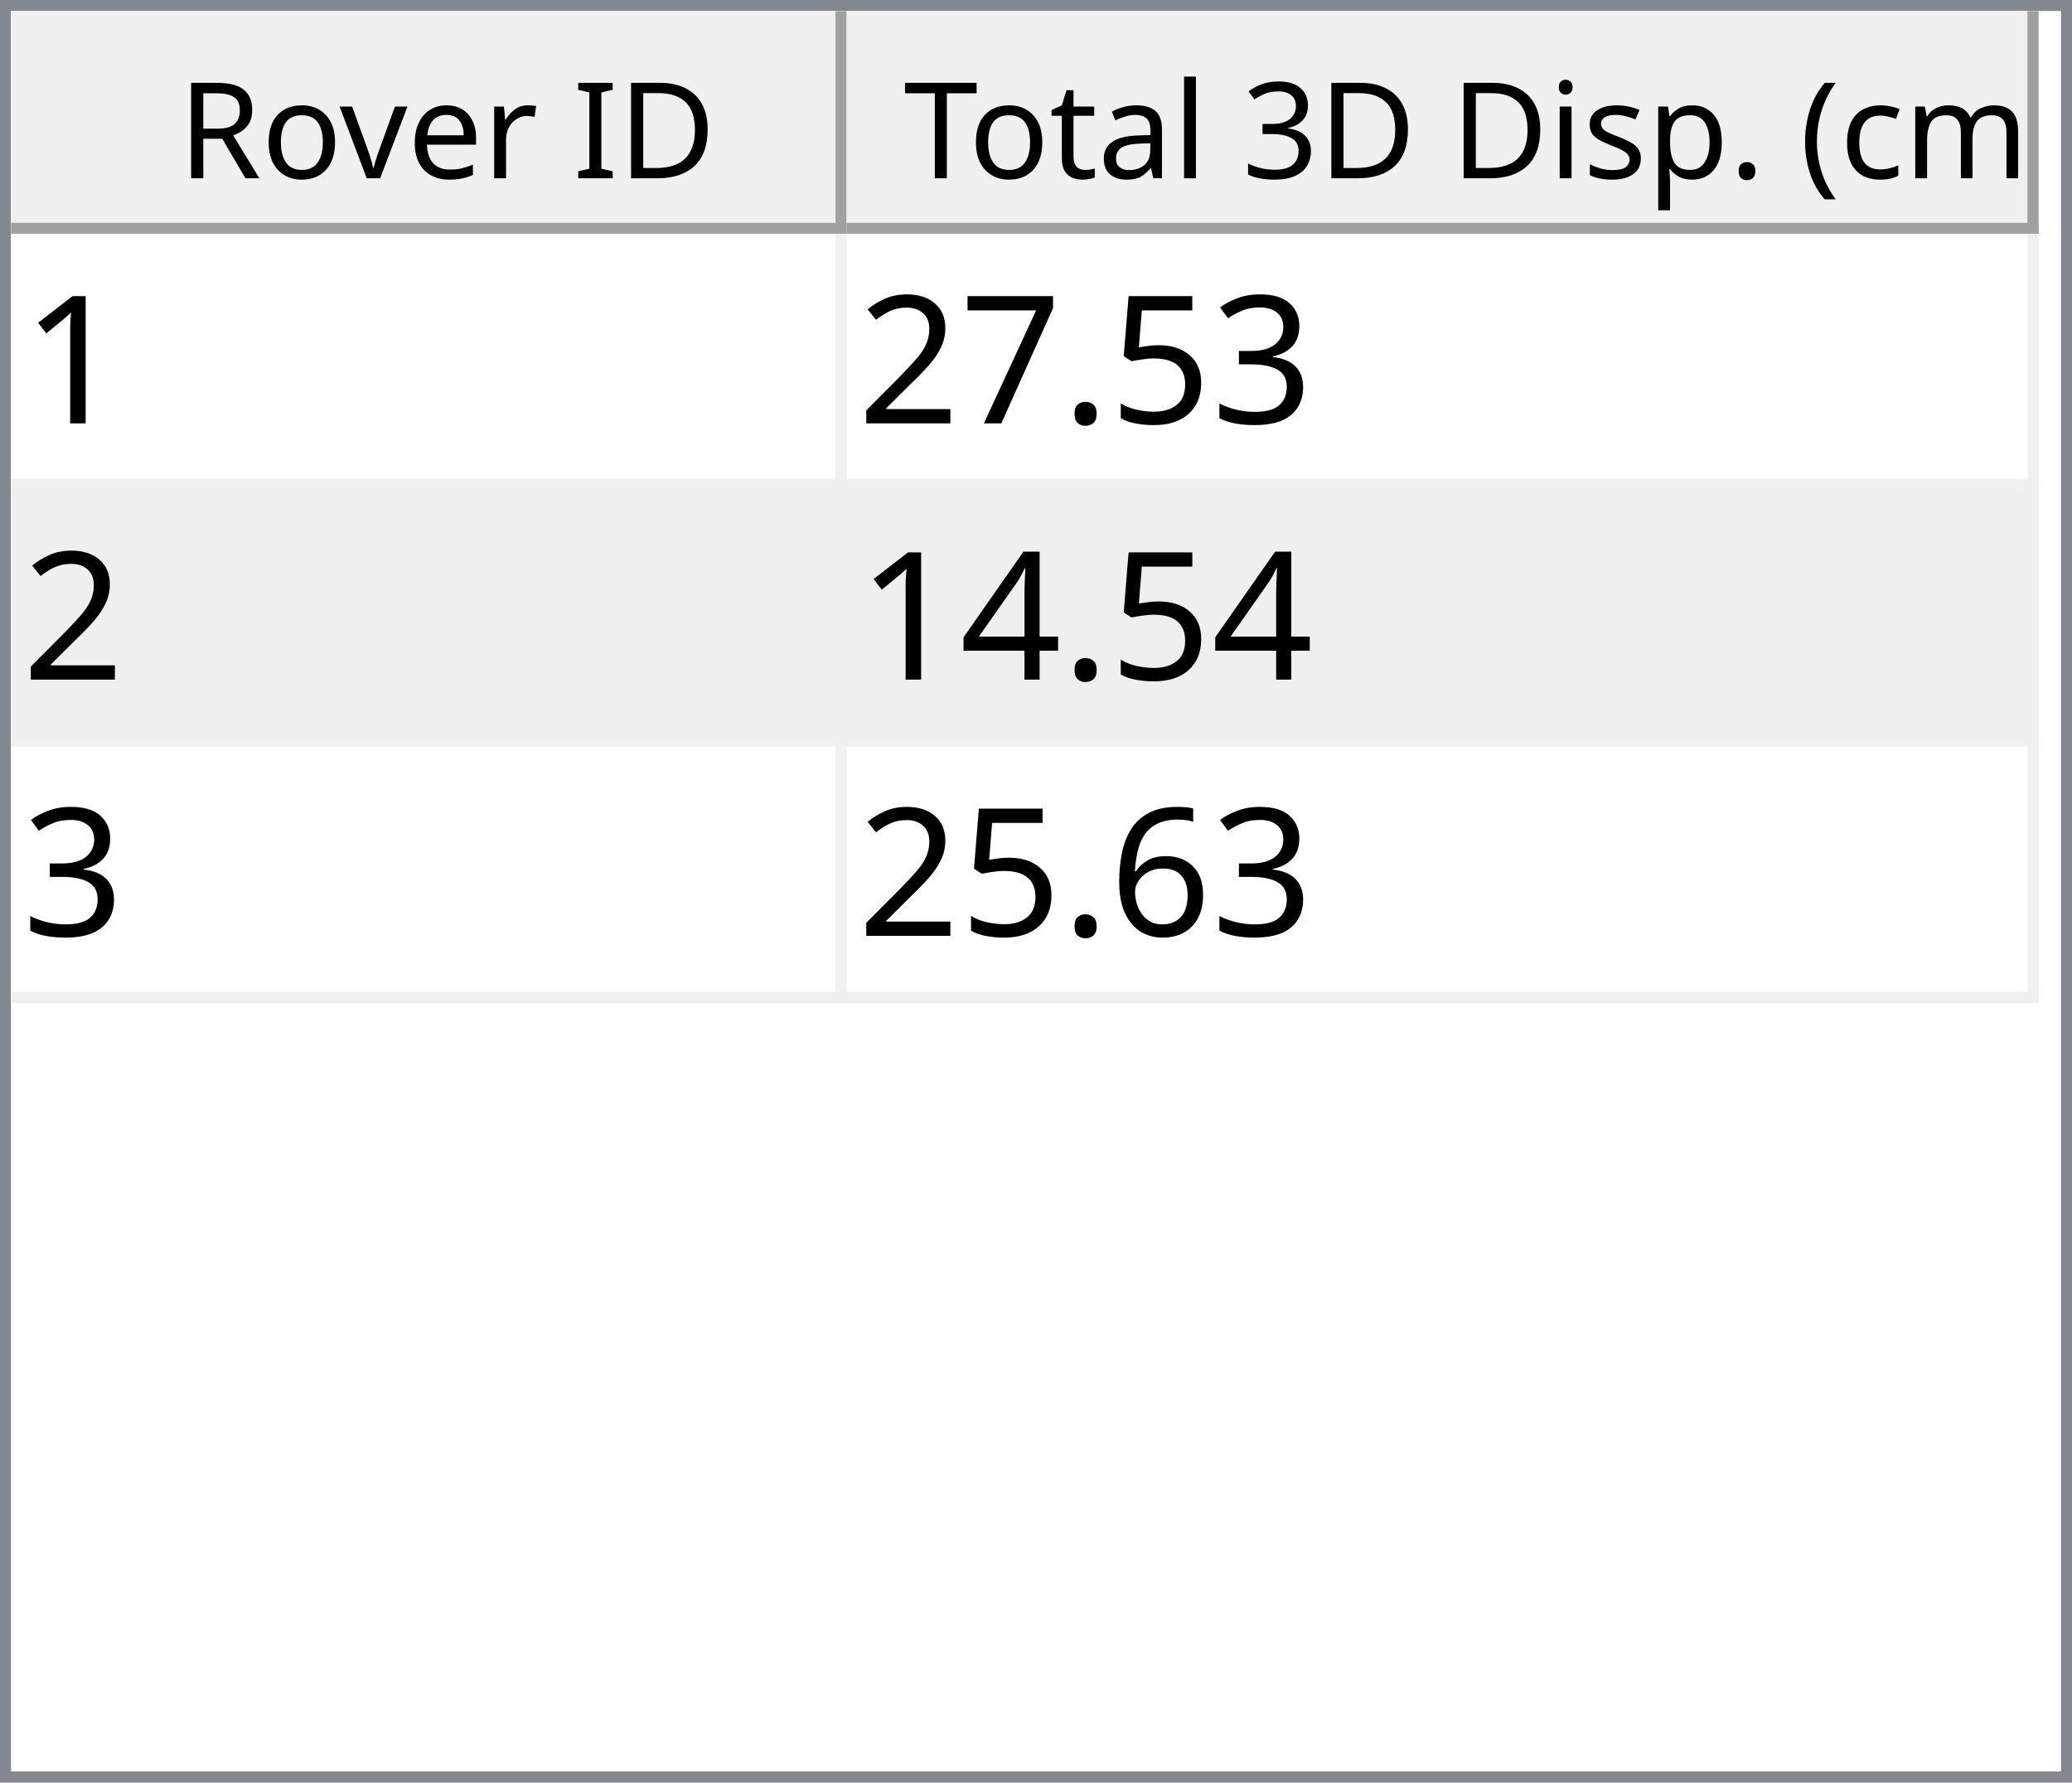
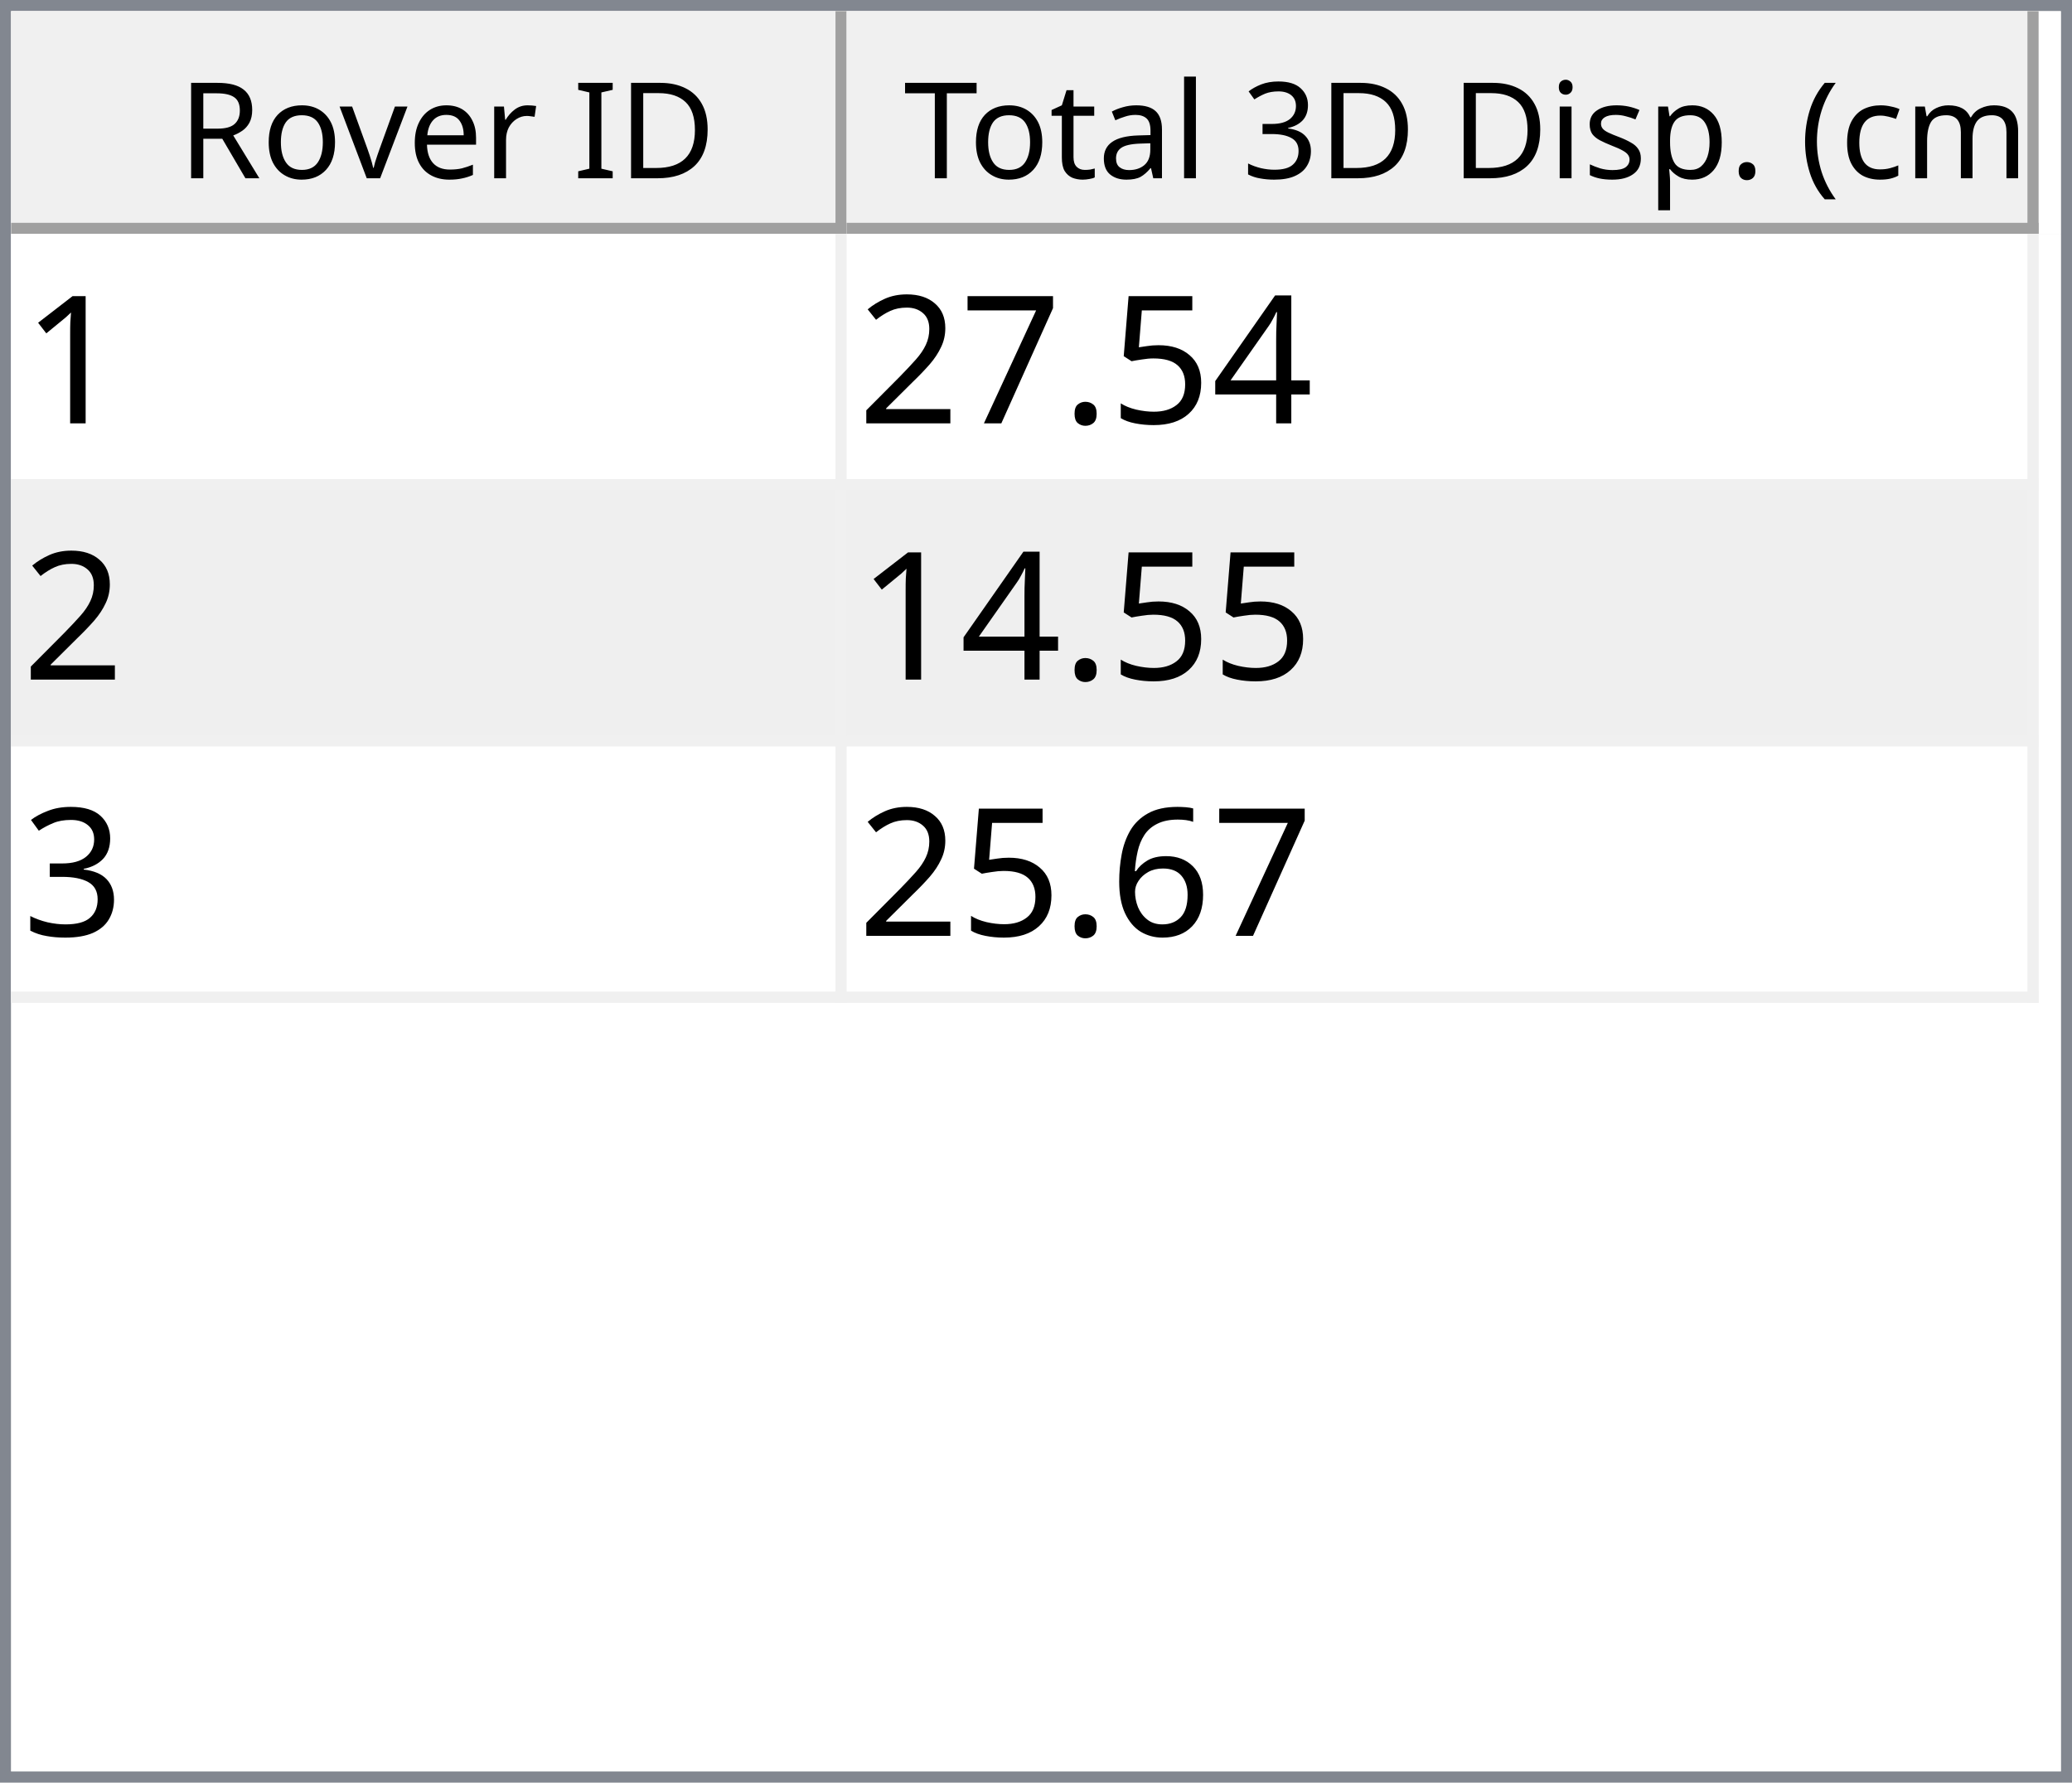
<svg xmlns="http://www.w3.org/2000/svg" style="fill-opacity:1; color-rendering:auto; color-interpolation:auto; text-rendering:auto; stroke:black; stroke-linecap:square; stroke-miterlimit:10; shape-rendering:auto; stroke-opacity:1; fill:black; stroke-dasharray:none; font-weight:normal; stroke-width:1; font-family:'Dialog'; font-style:normal; stroke-linejoin:miter; font-size:12px; stroke-dashoffset:0; image-rendering:auto;" width="186" height="160">
  <defs id="genericDefs" />
  <g>
    <defs id="defs1">
      <clipPath clipPathUnits="userSpaceOnUse" id="clipPath1">
        <path d="M0 0 L186 0 L186 160 L0 160 L0 0 Z" />
      </clipPath>
      <clipPath clipPathUnits="userSpaceOnUse" id="clipPath2">
        <path d="M0 0 L0 160 L186 160 L186 0 Z" />
      </clipPath>
      <clipPath clipPathUnits="userSpaceOnUse" id="clipPath3">
        <path d="M0 0 L0 20 L184 20 L184 0 Z" />
      </clipPath>
      <clipPath clipPathUnits="userSpaceOnUse" id="clipPath4">
        <path d="M0 0 L0 20 L75 20 L75 0 Z" />
      </clipPath>
      <clipPath clipPathUnits="userSpaceOnUse" id="clipPath5">
        <path d="M1 1 L1 19 L74 19 L74 1 Z" />
      </clipPath>
      <clipPath clipPathUnits="userSpaceOnUse" id="clipPath6">
        <path d="M0 0 L0 18 L73 18 L73 0 Z" />
      </clipPath>
      <clipPath clipPathUnits="userSpaceOnUse" id="clipPath7">
        <path d="M-0.5 -0.5 L-0.5 19.5 L74.5 19.5 L74.5 -0.5 Z" />
      </clipPath>
      <clipPath clipPathUnits="userSpaceOnUse" id="clipPath8">
        <path d="M0 0 L0 20 L107 20 L107 0 Z" />
      </clipPath>
      <clipPath clipPathUnits="userSpaceOnUse" id="clipPath9">
        <path d="M1 1 L1 19 L106 19 L106 1 Z" />
      </clipPath>
      <clipPath clipPathUnits="userSpaceOnUse" id="clipPath10">
        <path d="M0 0 L0 18 L105 18 L105 0 Z" />
      </clipPath>
      <clipPath clipPathUnits="userSpaceOnUse" id="clipPath11">
        <path d="M-0.5 -0.5 L-0.5 19.5 L106.5 19.5 L106.5 -0.5 Z" />
      </clipPath>
      <clipPath clipPathUnits="userSpaceOnUse" id="clipPath12">
        <path d="M0 0 L0 138 L184 138 L184 0 Z" />
      </clipPath>
      <clipPath clipPathUnits="userSpaceOnUse" id="clipPath13">
        <path d="M0 0 L0 69 L182 69 L182 0 Z" />
      </clipPath>
      <clipPath clipPathUnits="userSpaceOnUse" id="clipPath14">
        <path d="M-0.5 -0.5 L-0.5 68.5 L181.5 68.5 L181.5 -0.5 Z" />
      </clipPath>
      <clipPath clipPathUnits="userSpaceOnUse" id="clipPath15">
        <path d="M0 0 L0 22 L74 22 L74 0 Z" />
      </clipPath>
      <clipPath clipPathUnits="userSpaceOnUse" id="clipPath16">
        <path d="M0 0 L0 22 L106 22 L106 0 Z" />
      </clipPath>
      <font horiz-adv-x="64.551" id="font1">
        <font-face ascent="107.91" descent="25.098" units-per-em="100" style="font-style:normal; font-family:Segoe UI; font-weight:normal;" />
        <missing-glyph horiz-adv-x="64.551" d="M8.109 0 L8.109 68.266 L56.453 68.266 L56.453 0 L8.109 0 ZM15.328 7.234 L49.219 7.234 L49.219 61.031 L15.328 61.031 L15.328 7.234 Z" />
        <glyph unicode="D" horiz-adv-x="70.117" d="M9.188 0 L9.188 70.016 L28.516 70.016 Q65.531 70.016 65.531 35.891 Q65.531 19.672 55.25 9.836 Q44.969 0 27.734 0 L9.188 0 ZM17.391 62.594 L17.391 7.422 L27.828 7.422 Q41.609 7.422 49.273 14.797 Q56.938 22.172 56.938 35.688 Q56.938 62.594 28.328 62.594 L17.391 62.594 Z" />
        <glyph unicode="I" horiz-adv-x="26.611" d="M17.391 0 L9.188 0 L9.188 70.016 L17.391 70.016 L17.391 0 Z" />
        <glyph unicode=" " horiz-adv-x="27.393" d="" />
        <glyph unicode="r" horiz-adv-x="34.766" d="M34.188 41.891 Q32.078 43.5 28.125 43.5 Q23 43.5 19.555 38.672 Q16.109 33.844 16.109 25.484 L16.109 0 L8.109 0 L8.109 50 L16.109 50 L16.109 39.703 L16.312 39.703 Q18.016 44.969 21.531 47.922 Q25.047 50.875 29.391 50.875 Q32.516 50.875 34.188 50.203 L34.188 41.891 Z" />
        <glyph unicode="e" horiz-adv-x="52.295" d="M48.297 23 L12.984 23 Q13.188 14.656 17.484 10.109 Q21.781 5.562 29.297 5.562 Q37.75 5.562 44.828 11.141 L44.828 3.609 Q38.234 -1.172 27.391 -1.172 Q16.797 -1.172 10.742 5.641 Q4.688 12.453 4.688 24.812 Q4.688 36.469 11.305 43.82 Q17.922 51.172 27.734 51.172 Q37.547 51.172 42.922 44.828 Q48.297 38.484 48.297 27.203 L48.297 23 ZM40.094 29.781 Q40.047 36.719 36.75 40.578 Q33.453 44.438 27.594 44.438 Q21.922 44.438 17.969 40.383 Q14.016 36.328 13.094 29.781 L40.094 29.781 Z" />
        <glyph unicode="v" horiz-adv-x="47.9" d="M47.406 50 L27.484 0 L19.625 0 L0.688 50 L9.469 50 L22.172 13.672 Q23.578 9.672 23.922 6.688 L24.125 6.688 Q24.609 10.453 25.688 13.484 L38.969 50 L47.406 50 Z" />
        <glyph unicode="o" horiz-adv-x="58.594" d="M29 -1.172 Q17.922 -1.172 11.305 5.836 Q4.688 12.844 4.688 24.422 Q4.688 37.016 11.57 44.094 Q18.453 51.172 30.172 51.172 Q41.359 51.172 47.633 44.289 Q53.906 37.406 53.906 25.203 Q53.906 13.234 47.141 6.031 Q40.375 -1.172 29 -1.172 ZM29.594 44.438 Q21.875 44.438 17.383 39.188 Q12.891 33.938 12.891 24.703 Q12.891 15.828 17.43 10.695 Q21.969 5.562 29.594 5.562 Q37.359 5.562 41.531 10.594 Q45.703 15.625 45.703 24.906 Q45.703 34.281 41.531 39.359 Q37.359 44.438 29.594 44.438 Z" />
        <glyph unicode="R" horiz-adv-x="59.814" d="M59.375 0 L49.609 0 L37.891 19.625 Q36.281 22.359 34.766 24.289 Q33.25 26.219 31.664 27.438 Q30.078 28.656 28.25 29.219 Q26.422 29.781 24.125 29.781 L17.391 29.781 L17.391 0 L9.188 0 L9.188 70.016 L30.078 70.016 Q34.672 70.016 38.555 68.867 Q42.438 67.719 45.289 65.375 Q48.141 63.031 49.758 59.547 Q51.375 56.062 51.375 51.375 Q51.375 47.703 50.273 44.656 Q49.172 41.609 47.148 39.211 Q45.125 36.812 42.266 35.133 Q39.406 33.453 35.844 32.516 L35.844 32.328 Q37.594 31.547 38.891 30.547 Q40.188 29.547 41.359 28.18 Q42.531 26.812 43.68 25.078 Q44.828 23.344 46.234 21.047 L59.375 0 ZM17.391 62.594 L17.391 37.203 L28.516 37.203 Q31.594 37.203 34.203 38.133 Q36.812 39.062 38.719 40.797 Q40.625 42.531 41.703 45.047 Q42.781 47.562 42.781 50.688 Q42.781 56.297 39.141 59.445 Q35.5 62.594 28.609 62.594 L17.391 62.594 Z" />
        <glyph unicode=")" horiz-adv-x="30.176" d="M8.297 -15.922 L1.172 -15.922 Q16.406 2.344 16.406 26.812 Q16.406 51.469 1.078 70.016 L8.297 70.016 Q23.531 52.156 23.531 26.703 Q23.531 1.375 8.297 -15.922 Z" />
        <glyph unicode="m" horiz-adv-x="86.133" d="M79.109 0 L71.094 0 L71.094 28.719 Q71.094 37.016 68.531 40.727 Q65.969 44.438 59.906 44.438 Q54.781 44.438 51.195 39.75 Q47.609 35.062 47.609 28.516 L47.609 0 L39.594 0 L39.594 29.688 Q39.594 44.438 28.219 44.438 Q22.953 44.438 19.531 40.016 Q16.109 35.594 16.109 28.516 L16.109 0 L8.109 0 L8.109 50 L16.109 50 L16.109 42.094 L16.312 42.094 Q21.625 51.172 31.844 51.172 Q36.969 51.172 40.773 48.312 Q44.578 45.453 46 40.828 Q51.562 51.172 62.594 51.172 Q79.109 51.172 79.109 30.812 L79.109 0 Z" />
        <glyph unicode="c" horiz-adv-x="46.191" d="M42.188 2.297 Q36.422 -1.172 28.516 -1.172 Q17.828 -1.172 11.258 5.789 Q4.688 12.75 4.688 23.828 Q4.688 36.188 11.766 43.68 Q18.844 51.172 30.672 51.172 Q37.25 51.172 42.281 48.734 L42.281 40.531 Q36.719 44.438 30.375 44.438 Q22.703 44.438 17.797 38.945 Q12.891 33.453 12.891 24.516 Q12.891 15.719 17.508 10.641 Q22.125 5.562 29.891 5.562 Q36.422 5.562 42.188 9.906 L42.188 2.297 Z" />
        <glyph unicode="(" horiz-adv-x="30.176" d="M29.109 -15.922 L21.969 -15.922 Q6.844 1.375 6.844 26.703 Q6.844 52.156 21.969 70.016 L29.203 70.016 Q13.875 51.469 13.875 26.812 Q13.875 2.344 29.109 -15.922 Z" />
        <glyph unicode="." horiz-adv-x="21.68" d="M10.891 -1.078 Q8.641 -1.078 7.055 0.539 Q5.469 2.156 5.469 4.391 Q5.469 6.641 7.055 8.273 Q8.641 9.906 10.891 9.906 Q13.188 9.906 14.797 8.273 Q16.406 6.641 16.406 4.391 Q16.406 2.156 14.797 0.539 Q13.188 -1.078 10.891 -1.078 Z" />
        <glyph unicode="p" horiz-adv-x="58.789" d="M16.312 7.234 L16.109 7.234 L16.109 -23 L8.109 -23 L8.109 50 L16.109 50 L16.109 41.219 L16.312 41.219 Q22.219 51.172 33.594 51.172 Q43.266 51.172 48.688 44.461 Q54.109 37.75 54.109 26.469 Q54.109 13.922 48 6.375 Q41.891 -1.172 31.297 -1.172 Q21.578 -1.172 16.312 7.234 ZM16.109 27.391 L16.109 20.406 Q16.109 14.203 20.141 9.883 Q24.172 5.562 30.375 5.562 Q37.641 5.562 41.773 11.133 Q45.906 16.703 45.906 26.609 Q45.906 34.969 42.047 39.703 Q38.188 44.438 31.594 44.438 Q24.609 44.438 20.359 39.578 Q16.109 34.719 16.109 27.391 Z" />
        <glyph unicode="s" horiz-adv-x="42.432" d="M5.078 1.812 L5.078 10.406 Q11.625 5.562 19.484 5.562 Q30.031 5.562 30.031 12.594 Q30.031 14.594 29.125 15.992 Q28.219 17.391 26.68 18.461 Q25.141 19.531 23.07 20.383 Q21 21.234 18.609 22.172 Q15.281 23.484 12.766 24.828 Q10.25 26.172 8.57 27.859 Q6.891 29.547 6.031 31.695 Q5.172 33.844 5.172 36.719 Q5.172 40.234 6.789 42.945 Q8.406 45.656 11.086 47.484 Q13.766 49.312 17.211 50.242 Q20.656 51.172 24.312 51.172 Q30.812 51.172 35.938 48.922 L35.938 40.828 Q30.422 44.438 23.25 44.438 Q21 44.438 19.195 43.922 Q17.391 43.406 16.094 42.477 Q14.797 41.547 14.086 40.258 Q13.375 38.969 13.375 37.406 Q13.375 35.453 14.086 34.133 Q14.797 32.812 16.164 31.789 Q17.531 30.766 19.484 29.938 Q21.438 29.109 23.922 28.125 Q27.25 26.859 29.883 25.516 Q32.516 24.172 34.375 22.484 Q36.234 20.797 37.234 18.602 Q38.234 16.406 38.234 13.375 Q38.234 9.672 36.602 6.938 Q34.969 4.203 32.234 2.398 Q29.5 0.594 25.93 -0.289 Q22.359 -1.172 18.453 -1.172 Q10.75 -1.172 5.078 1.812 Z" />
        <glyph unicode="i" horiz-adv-x="24.219" d="M12.203 62.703 Q10.062 62.703 8.547 64.164 Q7.031 65.625 7.031 67.875 Q7.031 70.125 8.547 71.609 Q10.062 73.094 12.203 73.094 Q14.406 73.094 15.945 71.609 Q17.484 70.125 17.484 67.875 Q17.484 65.719 15.945 64.211 Q14.406 62.703 12.203 62.703 ZM16.109 0 L8.109 0 L8.109 50 L16.109 50 L16.109 0 Z" />
        <glyph unicode="3" horiz-adv-x="53.906" d="M46.531 19.828 Q46.531 15.094 44.75 11.211 Q42.969 7.328 39.719 4.57 Q36.469 1.812 31.93 0.297 Q27.391 -1.219 21.922 -1.219 Q11.922 -1.219 6 2.594 L6 11.188 Q13.094 5.609 22.219 5.609 Q25.875 5.609 28.828 6.539 Q31.781 7.469 33.906 9.227 Q36.031 10.984 37.18 13.477 Q38.328 15.969 38.328 19.094 Q38.328 32.812 18.797 32.812 L12.984 32.812 L12.984 39.594 L18.5 39.594 Q35.797 39.594 35.797 52.484 Q35.797 64.406 22.609 64.406 Q15.188 64.406 8.688 59.422 L8.688 67.188 Q15.375 71.188 24.609 71.188 Q29 71.188 32.57 69.969 Q36.141 68.75 38.68 66.555 Q41.219 64.359 42.609 61.281 Q44 58.203 44 54.5 Q44 40.672 30.031 36.719 L30.031 36.531 Q33.594 36.141 36.625 34.797 Q39.656 33.453 41.852 31.305 Q44.047 29.156 45.289 26.25 Q46.531 23.344 46.531 19.828 Z" />
        <glyph unicode="l" horiz-adv-x="24.219" d="M16.109 0 L8.109 0 L8.109 74.031 L16.109 74.031 L16.109 0 Z" />
        <glyph unicode="a" horiz-adv-x="50.879" d="M43.891 0 L35.891 0 L35.891 7.812 L35.688 7.812 Q30.469 -1.172 20.312 -1.172 Q12.844 -1.172 8.617 2.781 Q4.391 6.734 4.391 13.281 Q4.391 27.297 20.906 29.594 L35.891 31.688 Q35.891 44.438 25.594 44.438 Q16.547 44.438 9.281 38.281 L9.281 46.484 Q16.656 51.172 26.266 51.172 Q43.891 51.172 43.891 32.516 L43.891 0 ZM35.891 25.297 L23.828 23.641 Q18.266 22.859 15.43 20.875 Q12.594 18.891 12.594 13.875 Q12.594 10.203 15.211 7.883 Q17.828 5.562 22.172 5.562 Q28.125 5.562 32.008 9.742 Q35.891 13.922 35.891 20.312 L35.891 25.297 Z" />
        <glyph unicode="t" horiz-adv-x="33.887" d="M31.297 0.484 Q28.469 -1.078 23.828 -1.078 Q10.688 -1.078 10.688 13.578 L10.688 43.172 L2.094 43.172 L2.094 50 L10.688 50 L10.688 62.203 L18.703 64.797 L18.703 50 L31.297 50 L31.297 43.172 L18.703 43.172 L18.703 14.984 Q18.703 9.969 20.414 7.82 Q22.125 5.672 26.078 5.672 Q29.109 5.672 31.297 7.328 L31.297 0.484 Z" />
        <glyph unicode="T" horiz-adv-x="52.393" d="M50.594 62.594 L30.375 62.594 L30.375 0 L22.172 0 L22.172 62.594 L2 62.594 L2 70.016 L50.594 70.016 L50.594 62.594 Z" />
      </font>
      <font horiz-adv-x="75.0" id="font2">
        <font-face ascent="100.537" descent="21.973" units-per-em="100" style="font-style:normal; font-family:sans-serif; font-weight:normal;" />
        <missing-glyph horiz-adv-x="75.0" d="M12.5 0 L12.5 62.5 L62.5 62.5 L62.5 0 L12.5 0 ZM14.062 1.562 L60.938 1.562 L60.938 60.938 L14.062 60.938 L14.062 1.562 Z" />
        <glyph unicode="1" horiz-adv-x="55.615" d="M37.25 0 L28.469 0 L28.469 56 Q25.297 52.984 20.141 49.953 Q14.984 46.922 10.891 45.406 L10.891 53.906 Q18.266 57.375 23.781 62.305 Q29.297 67.234 31.594 71.875 L37.25 71.875 L37.25 0 Z" />
-         <glyph unicode="3" horiz-adv-x="55.615" d="M4.203 18.891 L12.984 20.062 Q14.5 12.594 18.141 9.297 Q21.781 6 27 6 Q33.203 6 37.477 10.297 Q41.75 14.594 41.75 20.953 Q41.75 27 37.797 30.93 Q33.844 34.859 27.734 34.859 Q25.25 34.859 21.531 33.891 L22.516 41.609 Q23.391 41.5 23.922 41.5 Q29.547 41.5 34.039 44.43 Q38.531 47.359 38.531 53.469 Q38.531 58.297 35.258 61.477 Q31.984 64.656 26.812 64.656 Q21.688 64.656 18.266 61.43 Q14.844 58.203 13.875 51.766 L5.078 53.328 Q6.688 62.156 12.398 67.016 Q18.109 71.875 26.609 71.875 Q32.469 71.875 37.398 69.359 Q42.328 66.844 44.945 62.5 Q47.562 58.156 47.562 53.266 Q47.562 48.641 45.07 44.828 Q42.578 41.016 37.703 38.766 Q44.047 37.312 47.562 32.695 Q51.078 28.078 51.078 21.141 Q51.078 11.766 44.242 5.25 Q37.406 -1.266 26.953 -1.266 Q17.531 -1.266 11.305 4.352 Q5.078 9.969 4.203 18.891 Z" />
+         <glyph unicode="4" horiz-adv-x="55.615" d="M32.328 0 L32.328 17.141 L1.266 17.141 L1.266 25.203 L33.938 71.578 L41.109 71.578 L41.109 25.203 L50.781 25.203 L50.781 17.141 L41.109 17.141 L41.109 0 L32.328 0 ZM32.328 25.203 L32.328 57.469 L9.906 25.203 L32.328 25.203 Z" />
        <glyph unicode="5" horiz-adv-x="55.615" d="M4.156 18.75 L13.375 19.531 Q14.406 12.797 18.141 9.398 Q21.875 6 27.156 6 Q33.5 6 37.891 10.789 Q42.281 15.578 42.281 23.484 Q42.281 31 38.062 35.352 Q33.844 39.703 27 39.703 Q22.75 39.703 19.336 37.773 Q15.922 35.844 13.969 32.766 L5.719 33.844 L12.641 70.609 L48.25 70.609 L48.25 62.203 L19.672 62.203 L15.828 42.969 Q22.266 47.469 29.344 47.469 Q38.719 47.469 45.164 40.969 Q51.609 34.469 51.609 24.266 Q51.609 14.547 45.953 7.469 Q39.062 -1.219 27.156 -1.219 Q17.391 -1.219 11.211 4.25 Q5.031 9.719 4.156 18.75 Z" />
        <glyph unicode="." horiz-adv-x="27.783" d="M9.078 0 L9.078 10.016 L19.094 10.016 L19.094 0 L9.078 0 Z" />
        <glyph unicode="7" horiz-adv-x="55.615" d="M4.734 62.203 L4.734 70.656 L51.078 70.656 L51.078 63.812 Q44.234 56.547 37.523 44.484 Q30.812 32.422 27.156 19.672 Q24.516 10.688 23.781 0 L14.75 0 Q14.891 8.453 18.062 20.414 Q21.234 32.375 27.172 43.484 Q33.109 54.594 39.797 62.203 L4.734 62.203 Z" />
        <glyph unicode="2" horiz-adv-x="55.615" d="M50.344 8.453 L50.344 0 L3.031 0 Q2.938 3.172 4.047 6.109 Q5.859 10.938 9.836 15.625 Q13.812 20.312 21.344 26.469 Q33.016 36.031 37.117 41.625 Q41.219 47.219 41.219 52.203 Q41.219 57.422 37.477 61.008 Q33.734 64.594 27.734 64.594 Q21.391 64.594 17.578 60.789 Q13.766 56.984 13.719 50.25 L4.688 51.172 Q5.609 61.281 11.664 66.578 Q17.719 71.875 27.938 71.875 Q38.234 71.875 44.242 66.164 Q50.25 60.453 50.25 52 Q50.25 47.703 48.492 43.555 Q46.734 39.406 42.656 34.812 Q38.578 30.219 29.109 22.219 Q21.188 15.578 18.945 13.211 Q16.703 10.844 15.234 8.453 L50.344 8.453 Z" />
-         <glyph unicode="4" horiz-adv-x="55.615" d="M32.328 0 L32.328 17.141 L1.266 17.141 L1.266 25.203 L33.938 71.578 L41.109 71.578 L41.109 25.203 L50.781 25.203 L50.781 17.141 L41.109 17.141 L41.109 0 L32.328 0 ZM32.328 25.203 L32.328 57.469 L9.906 25.203 L32.328 25.203 Z" />
+         <glyph unicode="3" horiz-adv-x="55.615" d="M4.203 18.891 L12.984 20.062 Q14.5 12.594 18.141 9.297 Q21.781 6 27 6 Q33.203 6 37.477 10.297 Q41.75 14.594 41.75 20.953 Q41.75 27 37.797 30.93 Q33.844 34.859 27.734 34.859 Q25.25 34.859 21.531 33.891 L22.516 41.609 Q23.391 41.5 23.922 41.5 Q29.547 41.5 34.039 44.43 Q38.531 47.359 38.531 53.469 Q38.531 58.297 35.258 61.477 Q31.984 64.656 26.812 64.656 Q21.688 64.656 18.266 61.43 Q14.844 58.203 13.875 51.766 L5.078 53.328 Q6.688 62.156 12.398 67.016 Q18.109 71.875 26.609 71.875 Q32.469 71.875 37.398 69.359 Q42.328 66.844 44.945 62.5 Q47.562 58.156 47.562 53.266 Q47.562 48.641 45.07 44.828 Q42.578 41.016 37.703 38.766 Q44.047 37.312 47.562 32.695 Q51.078 28.078 51.078 21.141 Q51.078 11.766 44.242 5.25 Q37.406 -1.266 26.953 -1.266 Q17.531 -1.266 11.305 4.352 Q5.078 9.969 4.203 18.891 Z" />
        <glyph unicode="6" horiz-adv-x="55.615" d="M49.75 54.047 L41.016 53.375 Q39.844 58.547 37.703 60.891 Q34.125 64.656 28.906 64.656 Q24.703 64.656 21.531 62.312 Q17.391 59.281 14.992 53.469 Q12.594 47.656 12.5 36.922 Q15.672 41.75 20.266 44.094 Q24.859 46.438 29.891 46.438 Q38.672 46.438 44.852 39.969 Q51.031 33.5 51.031 23.25 Q51.031 16.5 48.125 10.719 Q45.219 4.938 40.141 1.859 Q35.062 -1.219 28.609 -1.219 Q17.625 -1.219 10.695 6.859 Q3.766 14.938 3.766 33.5 Q3.766 54.25 11.422 63.672 Q18.109 71.875 29.438 71.875 Q37.891 71.875 43.289 67.141 Q48.688 62.406 49.75 54.047 ZM13.875 23.188 Q13.875 18.656 15.797 14.508 Q17.719 10.359 21.188 8.18 Q24.656 6 28.469 6 Q34.031 6 38.039 10.492 Q42.047 14.984 42.047 22.703 Q42.047 30.125 38.086 34.398 Q34.125 38.672 28.125 38.672 Q22.172 38.672 18.023 34.398 Q13.875 30.125 13.875 23.188 Z" />
      </font>
    </defs>
    <g style="fill:white; stroke:white;">
      <rect x="0" y="0" width="186" style="clip-path:url(#clipPath1); stroke:none;" height="160" />
    </g>
    <g style="fill:white; text-rendering:optimizeSpeed; color-rendering:optimizeSpeed; image-rendering:optimizeSpeed; shape-rendering:crispEdges; stroke:white; color-interpolation:sRGB;">
      <rect x="0" width="186" height="160" y="0" style="stroke:none;" />
      <path style="stroke:none;" d="M0 160 L186 160 L186 0 L0 0 Z" />
    </g>
    <g style="fill:rgb(240,240,240); font-family:'Segoe UI'; stroke:rgb(240,240,240);">
      <rect x="0" y="0" width="186" style="clip-path:url(#clipPath2); stroke:none;" height="160" />
    </g>
    <g style="fill:rgb(130,135,144); font-family:'Segoe UI'; stroke:rgb(130,135,144);">
      <path d="M0 0 L186 0 L186 160 L0 160 L0 0 ZM1 1 L185 1 L185 159 L1 159 L1 1 Z" style="fill-rule:evenodd; clip-path:url(#clipPath2); stroke:none;" />
    </g>
    <g style="fill:white; font-family:'Segoe UI'; stroke:white;" transform="translate(1,1)">
      <rect x="0" y="0" width="184" style="clip-path:url(#clipPath3); stroke:none;" height="20" />
    </g>
    <g style="fill:rgb(240,240,240); font-family:'Segoe UI'; stroke:rgb(240,240,240);" transform="translate(1,1)">
      <rect x="0" y="0" width="75" style="clip-path:url(#clipPath4); stroke:none;" height="20" />
    </g>
    <g style="font-family:'Segoe UI';" transform="translate(2,2)">
      <text x="14" xml:space="preserve" y="14" style="clip-path:url(#clipPath6); stroke:none;">Rover ID</text>
    </g>
    <g style="fill:rgb(160,160,160); font-family:'Segoe UI'; stroke:rgb(160,160,160); stroke-linejoin:bevel;" transform="translate(1.5,1.5)">
      <line x1="74" x2="74" y1="0" style="fill:none; clip-path:url(#clipPath7);" y2="19" />
    </g>
    <g style="fill:rgb(160,160,160); font-family:'Segoe UI'; stroke:rgb(160,160,160); stroke-linejoin:bevel;" transform="matrix(1,0,0,1,1,1) translate(0.5,0.5)">
      <line x1="0" x2="74" y1="19" style="fill:none; clip-path:url(#clipPath7);" y2="19" />
    </g>
    <g style="fill:rgb(240,240,240); font-family:'Segoe UI'; stroke:rgb(240,240,240);" transform="translate(76,1)">
      <rect x="0" y="0" width="107" style="clip-path:url(#clipPath8); stroke:none;" height="20" />
    </g>
    <g style="font-family:'Segoe UI';" transform="translate(77,2)">
      <text x="1" xml:space="preserve" y="14" style="clip-path:url(#clipPath10); stroke:none;"> Total 3D Disp. (cm)</text>
    </g>
    <g style="fill:rgb(160,160,160); font-family:'Segoe UI'; stroke:rgb(160,160,160); stroke-linejoin:bevel;" transform="translate(76.5,1.5)">
      <line x1="106" x2="106" y1="0" style="fill:none; clip-path:url(#clipPath11);" y2="19" />
    </g>
    <g style="fill:rgb(160,160,160); font-family:'Segoe UI'; stroke:rgb(160,160,160); stroke-linejoin:bevel;" transform="matrix(1,0,0,1,76,1) translate(0.5,0.5)">
      <line x1="0" x2="106" y1="19" style="fill:none; clip-path:url(#clipPath11);" y2="19" />
    </g>
    <g style="fill:white; font-family:'Segoe UI'; stroke:white;" transform="translate(1,21)">
      <rect x="0" y="0" width="184" style="clip-path:url(#clipPath12); stroke:none;" height="138" />
    </g>
    <g style="fill:rgb(240,240,240); font-size:16px; font-family:sans-serif; stroke:rgb(240,240,240);" transform="translate(1,21)">
      <rect x="0" y="0" width="182" style="clip-path:url(#clipPath13); stroke:none;" height="69" />
      <line transform="translate(0.5,0.5)" x1="0" x2="181" y1="22" style="clip-path:url(#clipPath14); fill:none; stroke-linejoin:bevel;" y2="22" />
    </g>
    <g transform="matrix(1,0,0,1,1,21) translate(0.5,0.5)" style="fill:rgb(240,240,240); font-size:16px; font-family:sans-serif; stroke:rgb(240,240,240); stroke-linejoin:bevel;">
      <line x1="0" x2="181" y1="45" style="fill:none; clip-path:url(#clipPath14);" y2="45" />
    </g>
    <g transform="matrix(1,0,0,1,1,21) translate(0.5,0.5)" style="fill:rgb(240,240,240); font-size:16px; font-family:sans-serif; stroke:rgb(240,240,240); stroke-linejoin:bevel;">
      <line x1="0" x2="181" y1="68" style="fill:none; clip-path:url(#clipPath14);" y2="68" />
    </g>
    <g transform="matrix(1,0,0,1,1,21) translate(0.5,0.5)" style="fill:rgb(240,240,240); font-size:16px; font-family:sans-serif; stroke:rgb(240,240,240); stroke-linejoin:bevel;">
      <line x1="74" x2="74" y1="0" style="fill:none; clip-path:url(#clipPath14);" y2="68" />
    </g>
    <g transform="matrix(1,0,0,1,1,21) translate(0.5,0.5)" style="fill:rgb(240,240,240); font-size:16px; font-family:sans-serif; stroke:rgb(240,240,240); stroke-linejoin:bevel;">
      <line x1="181" x2="181" y1="0" style="fill:none; clip-path:url(#clipPath14);" y2="68" />
    </g>
    <g style="fill:white; font-size:16px; font-family:sans-serif; stroke:white;" transform="matrix(1,0,0,1,1,21)">
      <rect x="0" y="0" width="74" style="clip-path:url(#clipPath15); stroke:none;" height="22" />
      <text x="1" y="17" style="fill:black; clip-path:url(#clipPath15); stroke:none;" xml:space="preserve">1</text>
    </g>
    <g style="fill:white; font-size:16px; font-family:sans-serif; stroke:white;" transform="matrix(1,0,0,1,1,21) translate(75,0)">
      <rect x="0" y="0" width="106" style="clip-path:url(#clipPath16); stroke:none;" height="22" />
-       <text x="1" y="17" style="fill:black; clip-path:url(#clipPath16); stroke:none;" xml:space="preserve">27.53</text>
+       <text x="1" y="17" style="fill:black; clip-path:url(#clipPath16); stroke:none;" xml:space="preserve">27.54</text>
    </g>
    <g style="fill:rgb(239,239,239); font-size:16px; font-family:sans-serif; stroke:rgb(239,239,239);" transform="matrix(1,0,0,1,1,21) translate(0,23)">
      <rect x="0" y="0" width="74" style="clip-path:url(#clipPath15); stroke:none;" height="22" />
      <text x="1" y="17" style="fill:black; clip-path:url(#clipPath15); stroke:none;" xml:space="preserve">2</text>
    </g>
    <g style="fill:rgb(239,239,239); font-size:16px; font-family:sans-serif; stroke:rgb(239,239,239);" transform="matrix(1,0,0,1,1,21) translate(75,23)">
      <rect x="0" y="0" width="106" style="clip-path:url(#clipPath16); stroke:none;" height="22" />
-       <text x="1" y="17" style="fill:black; clip-path:url(#clipPath16); stroke:none;" xml:space="preserve">14.54</text>
+       <text x="1" y="17" style="fill:black; clip-path:url(#clipPath16); stroke:none;" xml:space="preserve">14.55</text>
    </g>
    <g style="fill:white; font-size:16px; font-family:sans-serif; stroke:white;" transform="matrix(1,0,0,1,1,21) translate(0,46)">
      <rect x="0" y="0" width="74" style="clip-path:url(#clipPath15); stroke:none;" height="22" />
      <text x="1" y="17" style="fill:black; clip-path:url(#clipPath15); stroke:none;" xml:space="preserve">3</text>
    </g>
    <g style="fill:white; font-size:16px; font-family:sans-serif; stroke:white;" transform="matrix(1,0,0,1,1,21) translate(75,46)">
      <rect x="0" y="0" width="106" style="clip-path:url(#clipPath16); stroke:none;" height="22" />
-       <text x="1" y="17" style="fill:black; clip-path:url(#clipPath16); stroke:none;" xml:space="preserve">25.63</text>
+       <text x="1" y="17" style="fill:black; clip-path:url(#clipPath16); stroke:none;" xml:space="preserve">25.67</text>
    </g>
  </g>
</svg>
